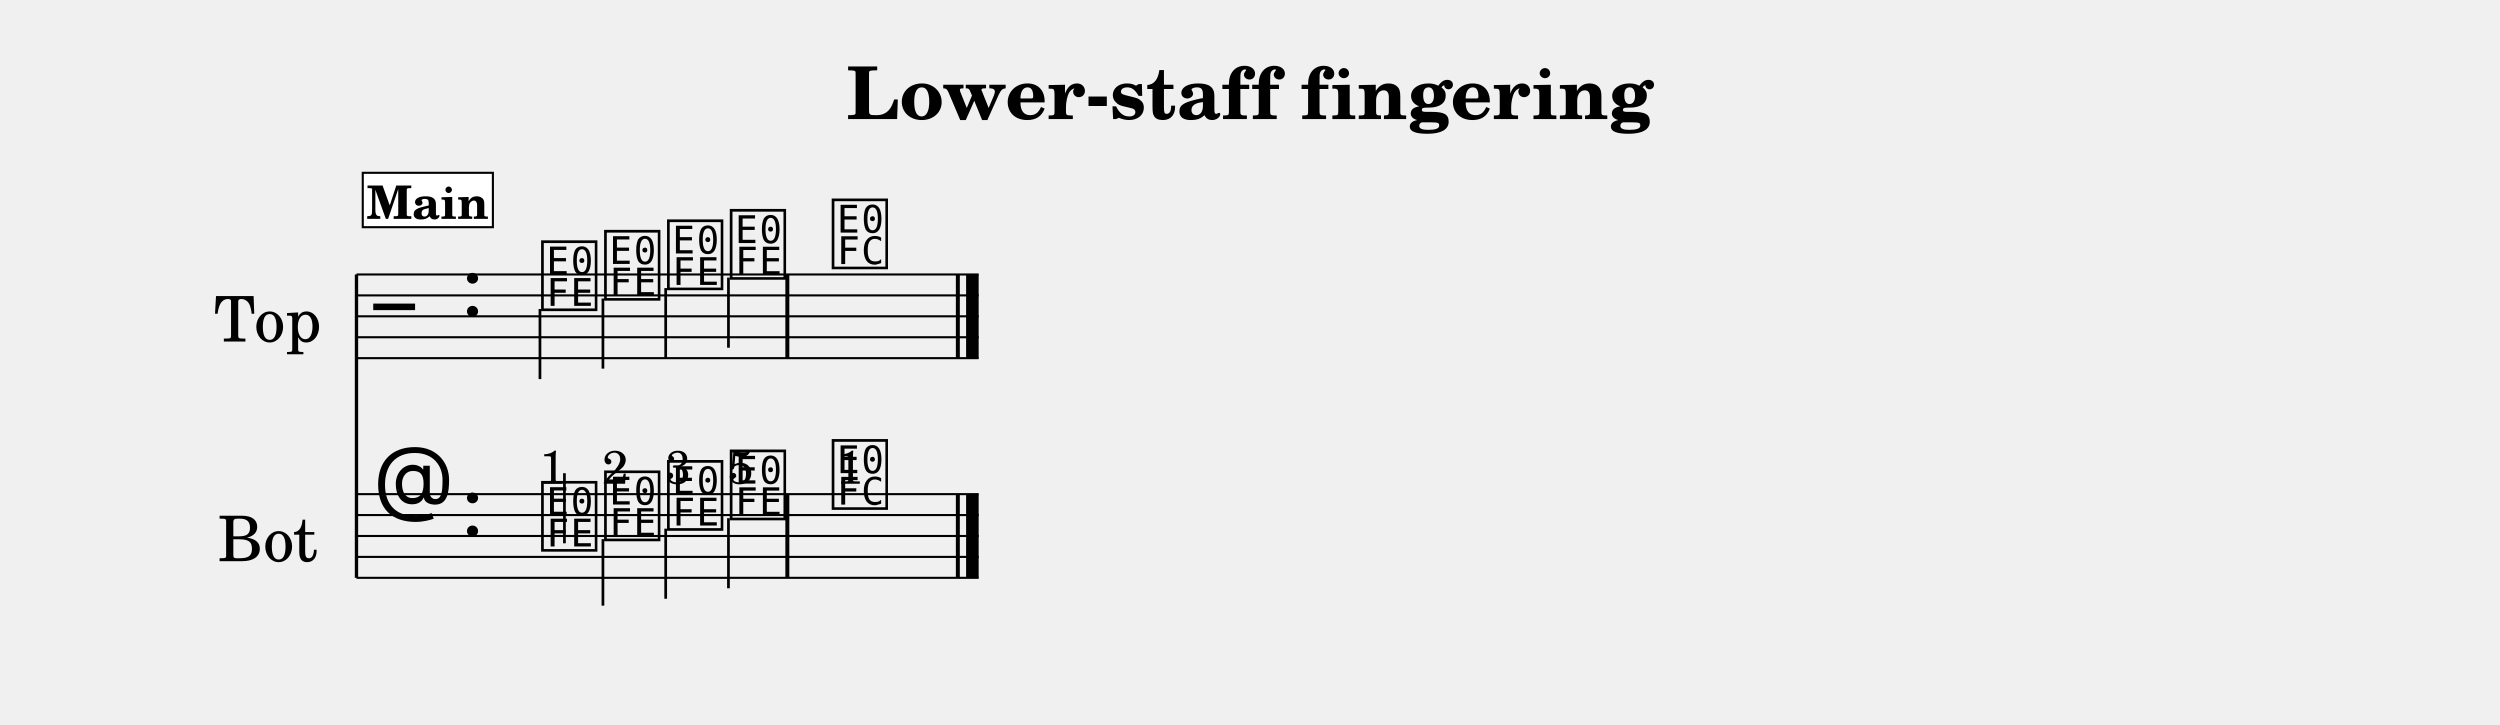
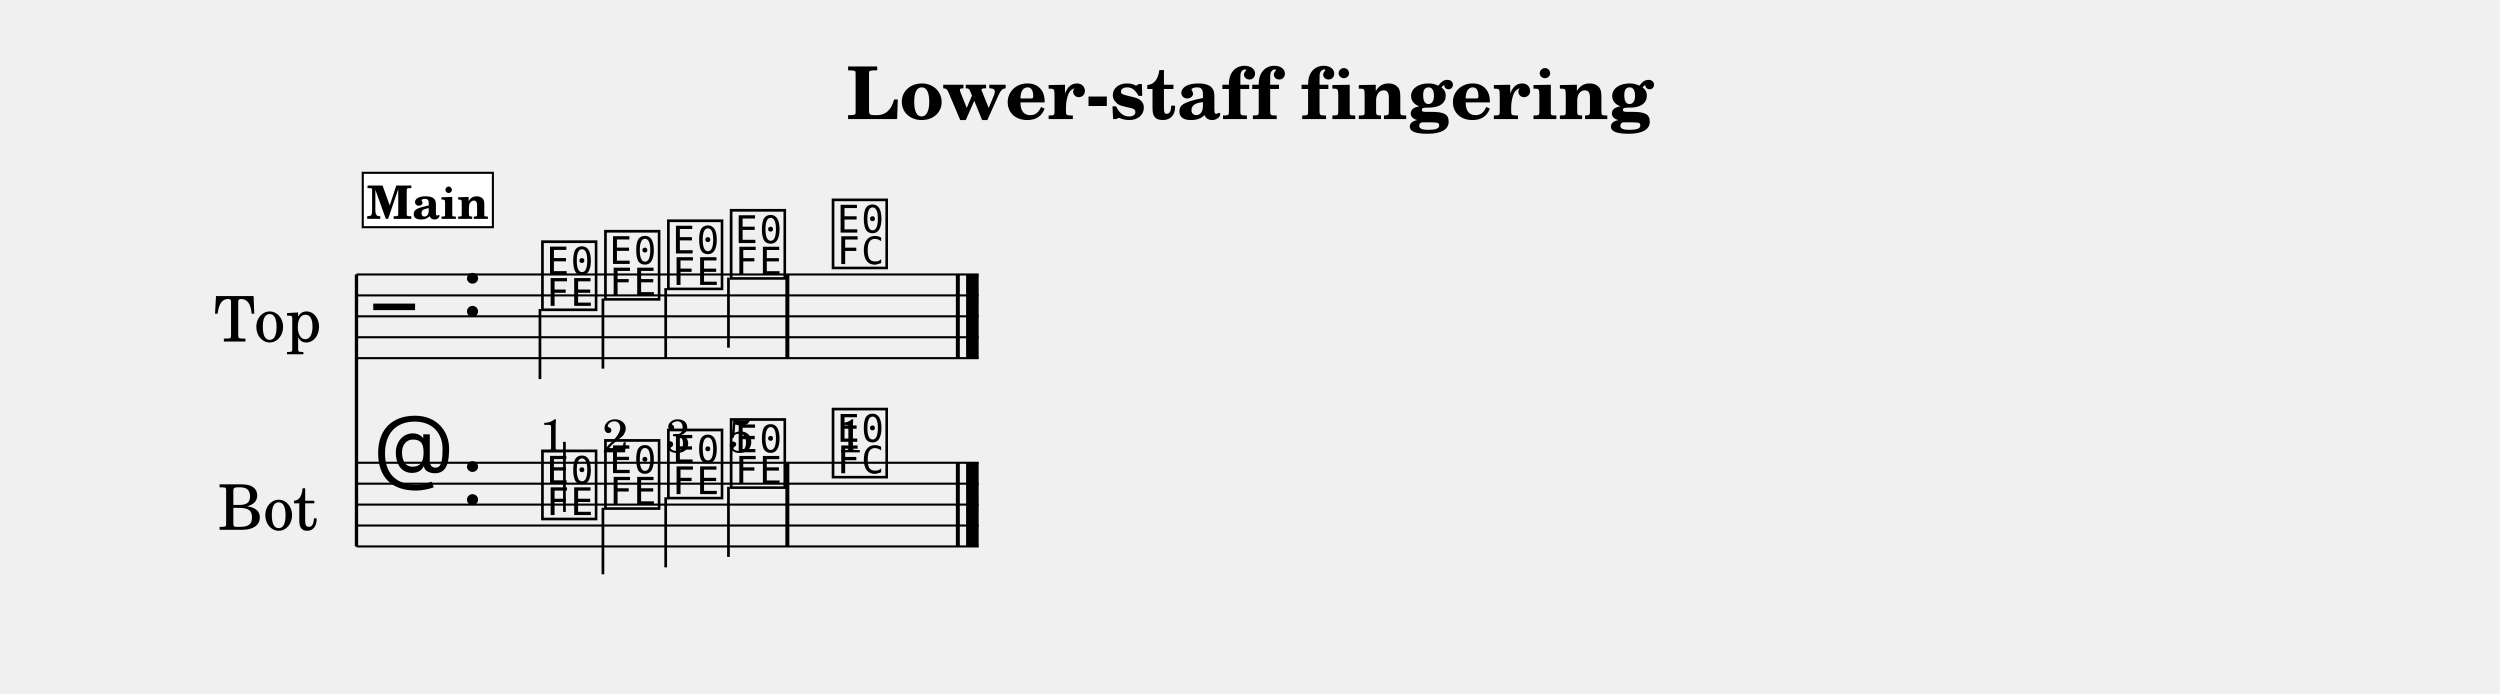
- <svg xmlns="http://www.w3.org/2000/svg" width="1195.0" height="346.4" viewBox="0 0 119.50 34.64" font-family="TeX Gyre Schola, serif">
+ <svg xmlns="http://www.w3.org/2000/svg" width="1195.0" height="331.4" viewBox="0 0 119.50 33.14" font-family="TeX Gyre Schola, serif">
  <style>
  @font-face { font-family: 'Emmentaler'; src: local('Emmentaler'); }
  .music { font-family: 'Emmentaler', serif; }
</style>
  <text x="59.75" y="5.69" font-size="3.49" font-weight="bold" text-anchor="middle" data-pos="353">Lower-staff fingering</text>
  <g transform="translate(8.54,0.00) scale(1,1)">
    <text x="4.25" y="15.12" font-size="3.00" text-anchor="middle" dominant-baseline="central">Top</text>
-     <text x="4.25" y="25.62" font-size="3.00" text-anchor="middle" dominant-baseline="central">Bot</text>
-     <line x1="8.50" y1="13.12" x2="8.50" y2="27.62" stroke="#000000" stroke-width="0.160" />
+     <text x="4.25" y="24.12" font-size="3.00" text-anchor="middle" dominant-baseline="central">Bot</text>
+     <line x1="8.50" y1="13.12" x2="8.50" y2="26.12" stroke="#000000" stroke-width="0.160" />
    <line x1="8.50" y1="13.12" x2="38.24" y2="13.12" stroke="#000000" stroke-width="0.100" />
    <line x1="8.50" y1="14.12" x2="38.24" y2="14.12" stroke="#000000" stroke-width="0.100" />
    <line x1="8.50" y1="15.12" x2="38.24" y2="15.12" stroke="#000000" stroke-width="0.100" />
    <line x1="8.50" y1="16.12" x2="38.24" y2="16.12" stroke="#000000" stroke-width="0.100" />
    <line x1="8.50" y1="17.12" x2="38.24" y2="17.12" stroke="#000000" stroke-width="0.100" />
    <text class="music" x="9.30" y="16.12" font-size="4.00"></text>
    <text class="music" x="13.50" y="15.12" font-size="4.00" data-pos="377"></text>
    <text class="music" x="17.20" y="14.62" font-size="4.00" data-pos="471"></text>
    <line x1="17.27" y1="14.77" x2="17.27" y2="18.12" stroke="#000000" stroke-width="0.130" />
    <text class="music" x="20.21" y="14.12" font-size="4.00" data-pos="475"></text>
    <line x1="20.28" y1="14.27" x2="20.28" y2="17.62" stroke="#000000" stroke-width="0.130" />
    <text class="music" x="23.22" y="13.62" font-size="4.00" data-pos="477"></text>
    <line x1="23.28" y1="13.77" x2="23.28" y2="17.12" stroke="#000000" stroke-width="0.130" />
    <text class="music" x="26.22" y="13.12" font-size="4.00" data-pos="479"></text>
    <line x1="26.28" y1="13.27" x2="26.28" y2="16.62" stroke="#000000" stroke-width="0.130" />
    <text class="music" x="31.09" y="12.62" font-size="4.00" data-pos="483"></text>
    <rect x="29.00" y="13.12" width="0.19" height="4.00" data-pos="481" />
    <rect x="37.15" y="13.12" width="0.19" height="4.00" data-pos="486" />
    <rect x="37.64" y="13.12" width="0.60" height="4.00" data-pos="486" />
-     <line x1="8.50" y1="23.62" x2="38.24" y2="23.62" stroke="#000000" stroke-width="0.100" />
-     <line x1="8.50" y1="24.62" x2="38.24" y2="24.62" stroke="#000000" stroke-width="0.100" />
-     <line x1="8.50" y1="25.62" x2="38.24" y2="25.62" stroke="#000000" stroke-width="0.100" />
-     <line x1="8.50" y1="26.62" x2="38.24" y2="26.62" stroke="#000000" stroke-width="0.100" />
-     <line x1="8.50" y1="27.62" x2="38.24" y2="27.62" stroke="#000000" stroke-width="0.100" />
-     <text class="music" x="9.30" y="24.62" font-size="4.00"></text>
-     <text class="music" x="13.50" y="25.62" font-size="4.00" data-pos="377"></text>
-     <text class="music" x="17.20" y="26.12" font-size="4.00" data-pos="498"></text>
-     <line x1="18.44" y1="25.97" x2="18.44" y2="22.62" stroke="#000000" stroke-width="0.130" />
-     <text class="music" x="20.21" y="25.62" font-size="4.00" data-pos="511"></text>
-     <line x1="20.28" y1="25.77" x2="20.28" y2="28.95" stroke="#000000" stroke-width="0.130" />
-     <text class="music" x="23.22" y="25.12" font-size="4.00" data-pos="523"></text>
-     <line x1="23.28" y1="25.27" x2="23.28" y2="28.62" stroke="#000000" stroke-width="0.130" />
-     <text class="music" x="26.22" y="24.62" font-size="4.00" data-pos="535"></text>
-     <line x1="26.28" y1="24.77" x2="26.28" y2="28.12" stroke="#000000" stroke-width="0.130" />
-     <text class="music" x="31.09" y="24.12" font-size="4.00" data-pos="549"></text>
-     <rect x="29.00" y="23.62" width="0.19" height="4.00" data-pos="547" />
-     <rect x="37.15" y="23.62" width="0.19" height="4.00" data-pos="562" />
-     <rect x="37.64" y="23.62" width="0.60" height="4.00" data-pos="562" />
-     <text x="17.86" y="23.12" font-size="2.24" text-anchor="middle" data-pos="498">1</text>
-     <text x="20.87" y="23.12" font-size="2.24" text-anchor="middle" data-pos="511">2</text>
-     <text x="23.87" y="23.12" font-size="2.24" text-anchor="middle" data-pos="523">3</text>
-     <text x="26.87" y="23.12" font-size="2.24" text-anchor="middle" data-pos="535">5</text>
-     <text x="32.07" y="23.12" font-size="2.24" text-anchor="middle" data-pos="549">1</text>
+     <line x1="8.50" y1="22.12" x2="38.24" y2="22.12" stroke="#000000" stroke-width="0.100" />
+     <line x1="8.50" y1="23.12" x2="38.24" y2="23.12" stroke="#000000" stroke-width="0.100" />
+     <line x1="8.50" y1="24.12" x2="38.24" y2="24.12" stroke="#000000" stroke-width="0.100" />
+     <line x1="8.50" y1="25.12" x2="38.24" y2="25.12" stroke="#000000" stroke-width="0.100" />
+     <line x1="8.50" y1="26.12" x2="38.24" y2="26.12" stroke="#000000" stroke-width="0.100" />
+     <text class="music" x="9.30" y="23.12" font-size="4.00"></text>
+     <text class="music" x="13.50" y="24.12" font-size="4.00" data-pos="377"></text>
+     <text class="music" x="17.20" y="24.62" font-size="4.00" data-pos="498"></text>
+     <line x1="18.44" y1="24.47" x2="18.44" y2="21.12" stroke="#000000" stroke-width="0.130" />
+     <text class="music" x="20.21" y="24.12" font-size="4.00" data-pos="511"></text>
+     <line x1="20.28" y1="24.27" x2="20.28" y2="27.45" stroke="#000000" stroke-width="0.130" />
+     <text class="music" x="23.22" y="23.62" font-size="4.00" data-pos="523"></text>
+     <line x1="23.28" y1="23.77" x2="23.28" y2="27.12" stroke="#000000" stroke-width="0.130" />
+     <text class="music" x="26.22" y="23.12" font-size="4.00" data-pos="535"></text>
+     <line x1="26.28" y1="23.27" x2="26.28" y2="26.62" stroke="#000000" stroke-width="0.130" />
+     <text class="music" x="31.09" y="22.62" font-size="4.00" data-pos="549"></text>
+     <rect x="29.00" y="22.12" width="0.19" height="4.00" data-pos="547" />
+     <rect x="37.15" y="22.12" width="0.19" height="4.00" data-pos="562" />
+     <rect x="37.64" y="22.12" width="0.60" height="4.00" data-pos="562" />
+     <text x="17.86" y="21.62" font-size="2.24" text-anchor="middle" data-pos="498">1</text>
+     <text x="20.87" y="21.62" font-size="2.24" text-anchor="middle" data-pos="511">2</text>
+     <text x="23.87" y="21.62" font-size="2.24" text-anchor="middle" data-pos="523">3</text>
+     <text x="26.87" y="21.62" font-size="2.24" text-anchor="middle" data-pos="535">5</text>
+     <text x="32.07" y="21.62" font-size="2.24" text-anchor="middle" data-pos="549">1</text>
    <rect x="8.80" y="8.26" width="6.22" height="2.60" fill="#FFFFFF" stroke="#000000" stroke-width="0.100" data-pos="448" />
    <text x="11.91" y="10.46" font-size="2.20" font-weight="bold" text-anchor="middle" data-pos="448">Main</text>
  </g>
</svg>
